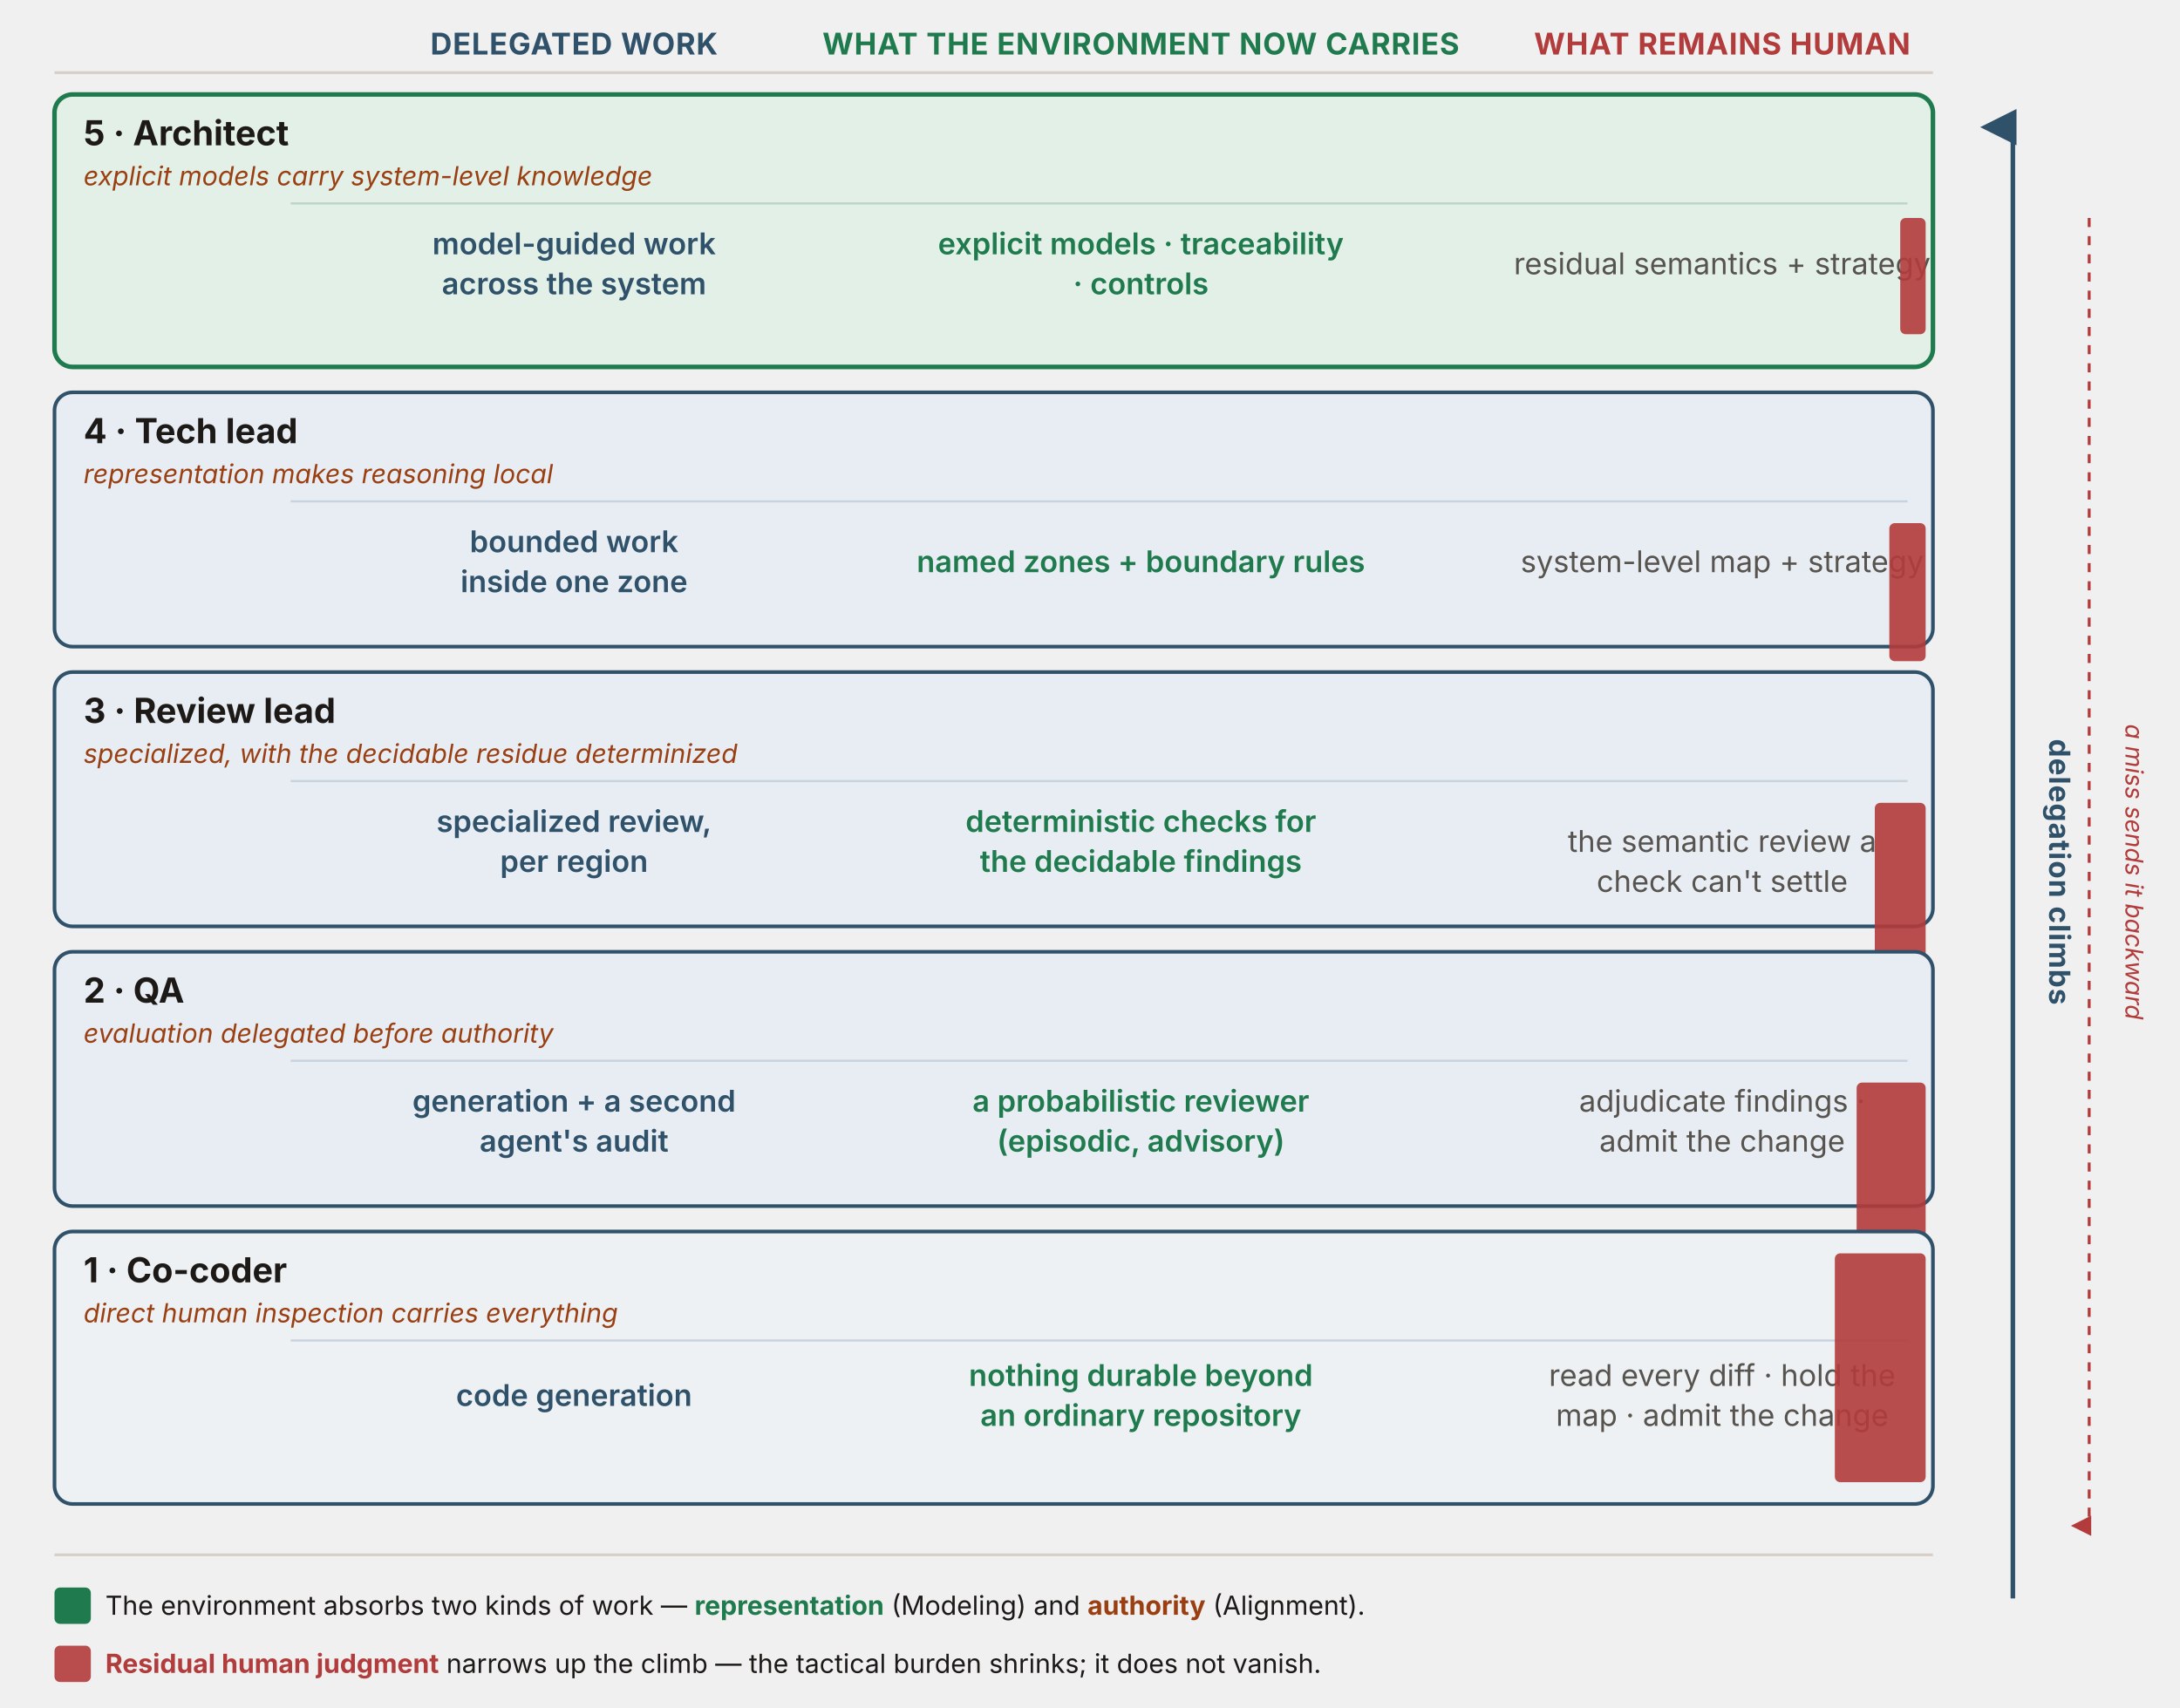
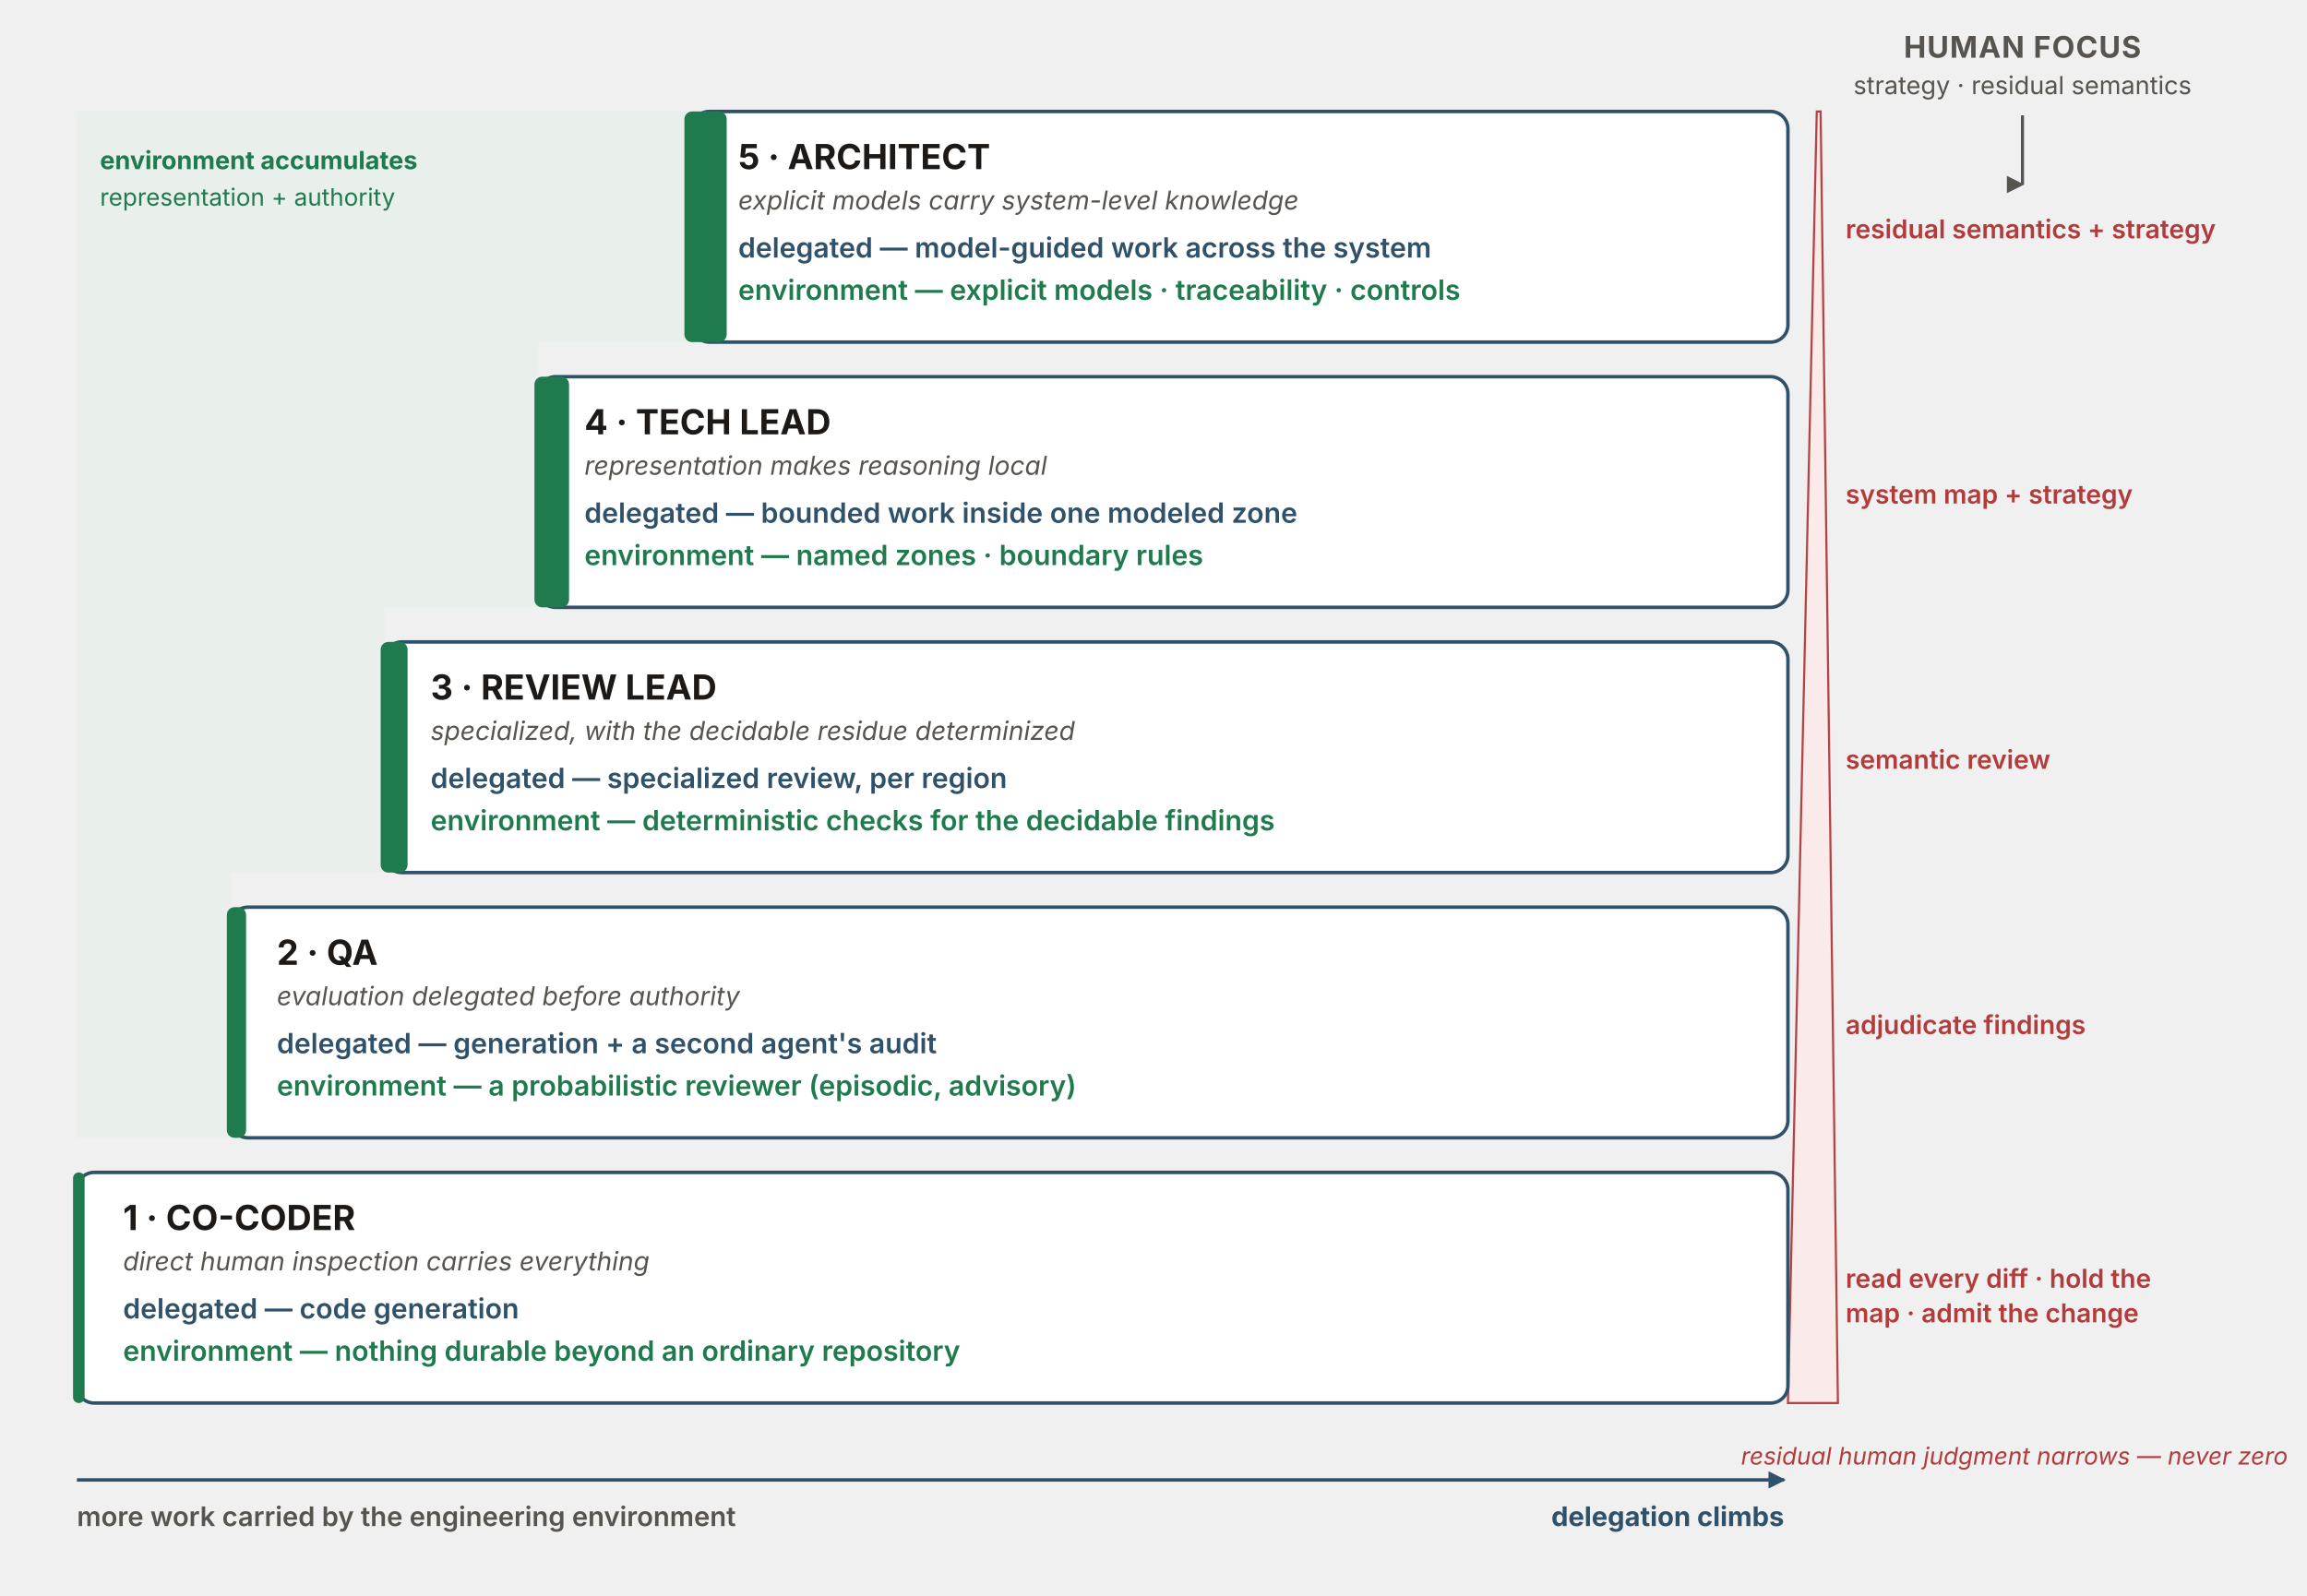
- <svg xmlns="http://www.w3.org/2000/svg" viewBox="0 0 1200 940" width="1200" height="940" role="group" aria-labelledby="dsTitle dsDesc" font-family="'Source Sans 3', -apple-system, 'Segoe UI', sans-serif">
+ <svg xmlns="http://www.w3.org/2000/svg" viewBox="0 0 1200 830" width="1200" height="830" role="group" aria-labelledby="dsTitle dsDesc" font-family="'Source Sans 3', -apple-system, 'Segoe UI', sans-serif">
  <defs>
-     <marker id="ds-up" viewBox="0 0 10 10" refX="5" refY="9" markerWidth="8" markerHeight="8" orient="auto">
-       <path d="M0,10 L5,0 L10,10 z" fill="#2f5169" />
+     <marker id="ds-up" viewBox="0 0 10 10" refX="5" refY="1" markerWidth="9" markerHeight="9" orient="auto" markerUnits="userSpaceOnUse">
+       <path d="M0,10 L5,0 L10,10 z" fill="#57534e" />
    </marker>
-     <marker id="ds-down" viewBox="0 0 10 10" refX="5" refY="1" markerWidth="7" markerHeight="7" orient="auto">
+     <marker id="ds-down" viewBox="0 0 10 10" refX="5" refY="9" markerWidth="8" markerHeight="8" orient="auto" markerUnits="userSpaceOnUse">
      <path d="M0,0 L5,10 L10,0 z" fill="#b23b3b" />
    </marker>
  </defs>
-   <text x="316" y="30" text-anchor="middle" font-size="16.5" font-weight="700" fill="#2f5169" letter-spacing="0.4">DELEGATED WORK</text>
-   <text x="628" y="30" text-anchor="middle" font-size="16.5" font-weight="700" fill="#1f7a4d" letter-spacing="0.4">WHAT THE ENVIRONMENT NOW CARRIES</text>
-   <text x="948" y="30" text-anchor="middle" font-size="16.5" font-weight="700" fill="#b23b3b" letter-spacing="0.4">WHAT REMAINS HUMAN</text>
-   <line x1="30" y1="40" x2="1064" y2="40" stroke="#d6cfc6" stroke-width="1.5" />
-   <line x1="1108" y1="880" x2="1108" y2="70" stroke="#2f5169" stroke-width="2.5" marker-end="url(#ds-up)" />
-   <text x="1128" y="480" text-anchor="middle" font-size="16" font-weight="700" fill="#2f5169" transform="rotate(90 1128 480)" letter-spacing="0.5">delegation climbs</text>
-   <line x1="1150" y1="120" x2="1150" y2="840" stroke="#b23b3b" stroke-width="1.6" stroke-dasharray="5 5" marker-end="url(#ds-down)" />
-   <text x="1170" y="480" text-anchor="middle" font-size="13.5" font-style="italic" fill="#b23b3b" transform="rotate(90 1170 480)">a miss sends it backward</text>
-   <rect x="30" y="52" width="1034" height="150" rx="10" fill="#e3f0e7" stroke="#1f7a4d" stroke-width="2.5" />
-   <text x="46" y="80" font-size="19" font-weight="700" fill="#1c1917">5 · Architect</text>
-   <text x="46" y="102" font-size="14.5" font-style="italic" fill="#9a3f12">explicit models carry system-level knowledge</text>
-   <line x1="160" y1="112" x2="1050" y2="112" stroke="#bcd6c6" stroke-width="1.2" />
-   <text x="316" y="140" text-anchor="middle" font-size="16.5" fill="#2f5169" font-weight="600">model-guided work</text>
-   <text x="316" y="162" text-anchor="middle" font-size="16.5" fill="#2f5169" font-weight="600">across the system</text>
-   <text x="628" y="140" text-anchor="middle" font-size="16.5" fill="#1f7a4d" font-weight="600">explicit models · traceability</text>
-   <text x="628" y="162" text-anchor="middle" font-size="16.5" fill="#1f7a4d" font-weight="600">· controls</text>
-   <text x="948" y="151" text-anchor="middle" font-size="16.5" fill="#57534e">residual semantics + strategy</text>
-   <rect x="1046" y="120" width="14" height="64" rx="3" fill="#b23b3b" opacity="0.9" />
-   <rect x="30" y="216" width="1034" height="140" rx="10" fill="#e7edf3" stroke="#2f5169" stroke-width="2" />
-   <text x="46" y="244" font-size="19" font-weight="700" fill="#1c1917">4 · Tech lead</text>
-   <text x="46" y="266" font-size="14.5" font-style="italic" fill="#9a3f12">representation makes reasoning local</text>
-   <line x1="160" y1="276" x2="1050" y2="276" stroke="#c8d3de" stroke-width="1.2" />
-   <text x="316" y="304" text-anchor="middle" font-size="16.5" fill="#2f5169" font-weight="600">bounded work</text>
-   <text x="316" y="326" text-anchor="middle" font-size="16.5" fill="#2f5169" font-weight="600">inside one zone</text>
-   <text x="628" y="315" text-anchor="middle" font-size="16.5" fill="#1f7a4d" font-weight="600">named zones + boundary rules</text>
-   <text x="948" y="315" text-anchor="middle" font-size="16.5" fill="#57534e">system-level map + strategy</text>
-   <rect x="1040" y="288" width="20" height="76" rx="3" fill="#b23b3b" opacity="0.9" />
-   <rect x="30" y="370" width="1034" height="140" rx="10" fill="#e7edf3" stroke="#2f5169" stroke-width="2" />
-   <text x="46" y="398" font-size="19" font-weight="700" fill="#1c1917">3 · Review lead</text>
-   <text x="46" y="420" font-size="14.5" font-style="italic" fill="#9a3f12">specialized, with the decidable residue determinized</text>
-   <line x1="160" y1="430" x2="1050" y2="430" stroke="#c8d3de" stroke-width="1.2" />
-   <text x="316" y="458" text-anchor="middle" font-size="16.5" fill="#2f5169" font-weight="600">specialized review,</text>
-   <text x="316" y="480" text-anchor="middle" font-size="16.5" fill="#2f5169" font-weight="600">per region</text>
-   <text x="628" y="458" text-anchor="middle" font-size="16.5" fill="#1f7a4d" font-weight="600">deterministic checks for</text>
-   <text x="628" y="480" text-anchor="middle" font-size="16.5" fill="#1f7a4d" font-weight="600">the decidable findings</text>
-   <text x="948" y="469" text-anchor="middle" font-size="16.5" fill="#57534e">the semantic review a</text>
-   <text x="948" y="491" text-anchor="middle" font-size="16.5" fill="#57534e">check can't settle</text>
-   <rect x="1032" y="442" width="28" height="88" rx="3" fill="#b23b3b" opacity="0.9" />
-   <rect x="30" y="524" width="1034" height="140" rx="10" fill="#e7edf3" stroke="#2f5169" stroke-width="2" />
-   <text x="46" y="552" font-size="19" font-weight="700" fill="#1c1917">2 · QA</text>
-   <text x="46" y="574" font-size="14.5" font-style="italic" fill="#9a3f12">evaluation delegated before authority</text>
-   <line x1="160" y1="584" x2="1050" y2="584" stroke="#c8d3de" stroke-width="1.2" />
-   <text x="316" y="612" text-anchor="middle" font-size="16.5" fill="#2f5169" font-weight="600">generation + a second</text>
-   <text x="316" y="634" text-anchor="middle" font-size="16.5" fill="#2f5169" font-weight="600">agent's audit</text>
-   <text x="628" y="612" text-anchor="middle" font-size="16.5" fill="#1f7a4d" font-weight="600">a probabilistic reviewer</text>
-   <text x="628" y="634" text-anchor="middle" font-size="16.5" fill="#1f7a4d" font-weight="600">(episodic, advisory)</text>
-   <text x="948" y="612" text-anchor="middle" font-size="16.5" fill="#57534e">adjudicate findings ·</text>
-   <text x="948" y="634" text-anchor="middle" font-size="16.5" fill="#57534e">admit the change</text>
-   <rect x="1022" y="596" width="38" height="96" rx="3" fill="#b23b3b" opacity="0.9" />
-   <rect x="30" y="678" width="1034" height="150" rx="10" fill="#eef1f4" stroke="#2f5169" stroke-width="2" />
-   <text x="46" y="706" font-size="19" font-weight="700" fill="#1c1917">1 · Co-coder</text>
-   <text x="46" y="728" font-size="14.5" font-style="italic" fill="#9a3f12">direct human inspection carries everything</text>
-   <line x1="160" y1="738" x2="1050" y2="738" stroke="#c8d3de" stroke-width="1.2" />
-   <text x="316" y="774" text-anchor="middle" font-size="16.5" fill="#2f5169" font-weight="600">code generation</text>
-   <text x="628" y="763" text-anchor="middle" font-size="16.5" fill="#1f7a4d" font-weight="600">nothing durable beyond</text>
-   <text x="628" y="785" text-anchor="middle" font-size="16.5" fill="#1f7a4d" font-weight="600">an ordinary repository</text>
-   <text x="948" y="763" text-anchor="middle" font-size="16.5" fill="#57534e">read every diff · hold the</text>
-   <text x="948" y="785" text-anchor="middle" font-size="16.5" fill="#57534e">map · admit the change</text>
-   <rect x="1010" y="690" width="50" height="126" rx="3" fill="#b23b3b" opacity="0.9" />
-   <line x1="30" y1="856" x2="1064" y2="856" stroke="#d6cfc6" stroke-width="1.5" />
-   <rect x="30" y="874" width="20" height="20" rx="3" fill="#1f7a4d" />
-   <text x="58" y="889" font-size="14.5" fill="#1c1917">The environment absorbs two kinds of work — <tspan font-weight="700" fill="#1f7a4d">representation</tspan> (Modeling) and <tspan font-weight="700" fill="#9a3f12">authority</tspan> (Alignment).</text>
-   <rect x="30" y="906" width="20" height="20" rx="3" fill="#b23b3b" opacity="0.9" />
-   <text x="58" y="921" font-size="14.5" fill="#1c1917">
-     <tspan font-weight="700" fill="#b23b3b">Residual human judgment</tspan> narrows up the climb — the tactical burden shrinks; it does not vanish.</text>
+   <text x="1052" y="30" text-anchor="middle" font-size="15.5" font-weight="700" fill="#57534e" letter-spacing="0.5">HUMAN FOCUS</text>
+   <text x="1052" y="49" text-anchor="middle" font-size="13" fill="#57534e">strategy · residual semantics</text>
+   <line x1="1052" y1="60" x2="1052" y2="96" stroke="#57534e" stroke-width="1.6" marker-end="url(#ds-up)" />
+   <polygon points="40,58 360,58 360,178 280,178 280,316 200,316 200,454 120,454 120,592 40,592" fill="#e3f0e7" opacity="0.55" />
+   <text x="52" y="88" font-size="13" font-weight="700" fill="#1f7a4d">environment accumulates</text>
+   <text x="52" y="107" font-size="12.5" fill="#1f7a4d">representation + authority</text>
+   <polygon points="930,730 956,730 947,58 945,58" fill="#fbeaea" stroke="#b23b3b" stroke-width="1.1" opacity="0.95" />
+   <text x="1190" y="762" text-anchor="end" font-size="12.5" font-style="italic" fill="#b23b3b">residual human judgment narrows — never zero</text>
+   <rect x="360" y="58" width="570" height="120" rx="9" fill="#ffffff" stroke="#2f5169" stroke-width="1.8" />
+   <rect x="356" y="58" width="22" height="120" rx="4" fill="#1f7a4d" />
+   <text x="384" y="88" font-size="18" font-weight="700" fill="#1c1917">5 · ARCHITECT</text>
+   <text x="384" y="109" font-size="13.5" font-style="italic" fill="#57534e">explicit models carry system-level knowledge</text>
+   <text x="384" y="134" font-size="14.5" fill="#2f5169" font-weight="600">delegated — model-guided work across the system</text>
+   <text x="384" y="156" font-size="14.5" fill="#1f7a4d" font-weight="600">environment — explicit models · traceability · controls</text>
+   <text x="960" y="124" font-size="13.5" fill="#b23b3b" font-weight="600">residual semantics + strategy</text>
+   <rect x="280" y="196" width="650" height="120" rx="9" fill="#ffffff" stroke="#2f5169" stroke-width="1.8" />
+   <rect x="278" y="196" width="18" height="120" rx="4" fill="#1f7a4d" />
+   <text x="304" y="226" font-size="18" font-weight="700" fill="#1c1917">4 · TECH LEAD</text>
+   <text x="304" y="247" font-size="13.5" font-style="italic" fill="#57534e">representation makes reasoning local</text>
+   <text x="304" y="272" font-size="14.5" fill="#2f5169" font-weight="600">delegated — bounded work inside one modeled zone</text>
+   <text x="304" y="294" font-size="14.5" fill="#1f7a4d" font-weight="600">environment — named zones · boundary rules</text>
+   <text x="960" y="262" font-size="13.5" fill="#b23b3b" font-weight="600">system map + strategy</text>
+   <rect x="200" y="334" width="730" height="120" rx="9" fill="#ffffff" stroke="#2f5169" stroke-width="1.8" />
+   <rect x="198" y="334" width="14" height="120" rx="4" fill="#1f7a4d" />
+   <text x="224" y="364" font-size="18" font-weight="700" fill="#1c1917">3 · REVIEW LEAD</text>
+   <text x="224" y="385" font-size="13.5" font-style="italic" fill="#57534e">specialized, with the decidable residue determinized</text>
+   <text x="224" y="410" font-size="14.5" fill="#2f5169" font-weight="600">delegated — specialized review, per region</text>
+   <text x="224" y="432" font-size="14.5" fill="#1f7a4d" font-weight="600">environment — deterministic checks for the decidable findings</text>
+   <text x="960" y="400" font-size="13.5" fill="#b23b3b" font-weight="600">semantic review</text>
+   <rect x="120" y="472" width="810" height="120" rx="9" fill="#ffffff" stroke="#2f5169" stroke-width="1.8" />
+   <rect x="118" y="472" width="10" height="120" rx="4" fill="#1f7a4d" />
+   <text x="144" y="502" font-size="18" font-weight="700" fill="#1c1917">2 · QA</text>
+   <text x="144" y="523" font-size="13.5" font-style="italic" fill="#57534e">evaluation delegated before authority</text>
+   <text x="144" y="548" font-size="14.5" fill="#2f5169" font-weight="600">delegated — generation + a second agent's audit</text>
+   <text x="144" y="570" font-size="14.5" fill="#1f7a4d" font-weight="600">environment — a probabilistic reviewer (episodic, advisory)</text>
+   <text x="960" y="538" font-size="13.5" fill="#b23b3b" font-weight="600">adjudicate findings</text>
+   <rect x="40" y="610" width="890" height="120" rx="9" fill="#ffffff" stroke="#2f5169" stroke-width="1.8" />
+   <rect x="38" y="610" width="6" height="120" rx="3" fill="#1f7a4d" />
+   <text x="64" y="640" font-size="18" font-weight="700" fill="#1c1917">1 · CO-CODER</text>
+   <text x="64" y="661" font-size="13.5" font-style="italic" fill="#57534e">direct human inspection carries everything</text>
+   <text x="64" y="686" font-size="14.5" fill="#2f5169" font-weight="600">delegated — code generation</text>
+   <text x="64" y="708" font-size="14.5" fill="#1f7a4d" font-weight="600">environment — nothing durable beyond an ordinary repository</text>
+   <text x="960" y="670" font-size="13.5" fill="#b23b3b" font-weight="600">read every diff · hold the</text>
+   <text x="960" y="688" font-size="13.5" fill="#b23b3b" font-weight="600">map · admit the change</text>
+   <marker id="ds-right" viewBox="0 0 10 10" refX="9" refY="5" markerWidth="9" markerHeight="9" orient="auto" markerUnits="userSpaceOnUse">
+     <path d="M0,0 L10,5 L0,10 z" fill="#2f5169" />
+   </marker>
+   <line x1="40" y1="770" x2="928" y2="770" stroke="#2f5169" stroke-width="1.8" marker-end="url(#ds-right)" />
+   <text x="40" y="794" font-size="14" font-weight="600" fill="#57534e">more work carried by the engineering environment</text>
+   <text x="928" y="794" text-anchor="end" font-size="14" font-weight="700" fill="#2f5169">delegation climbs</text>
</svg>
